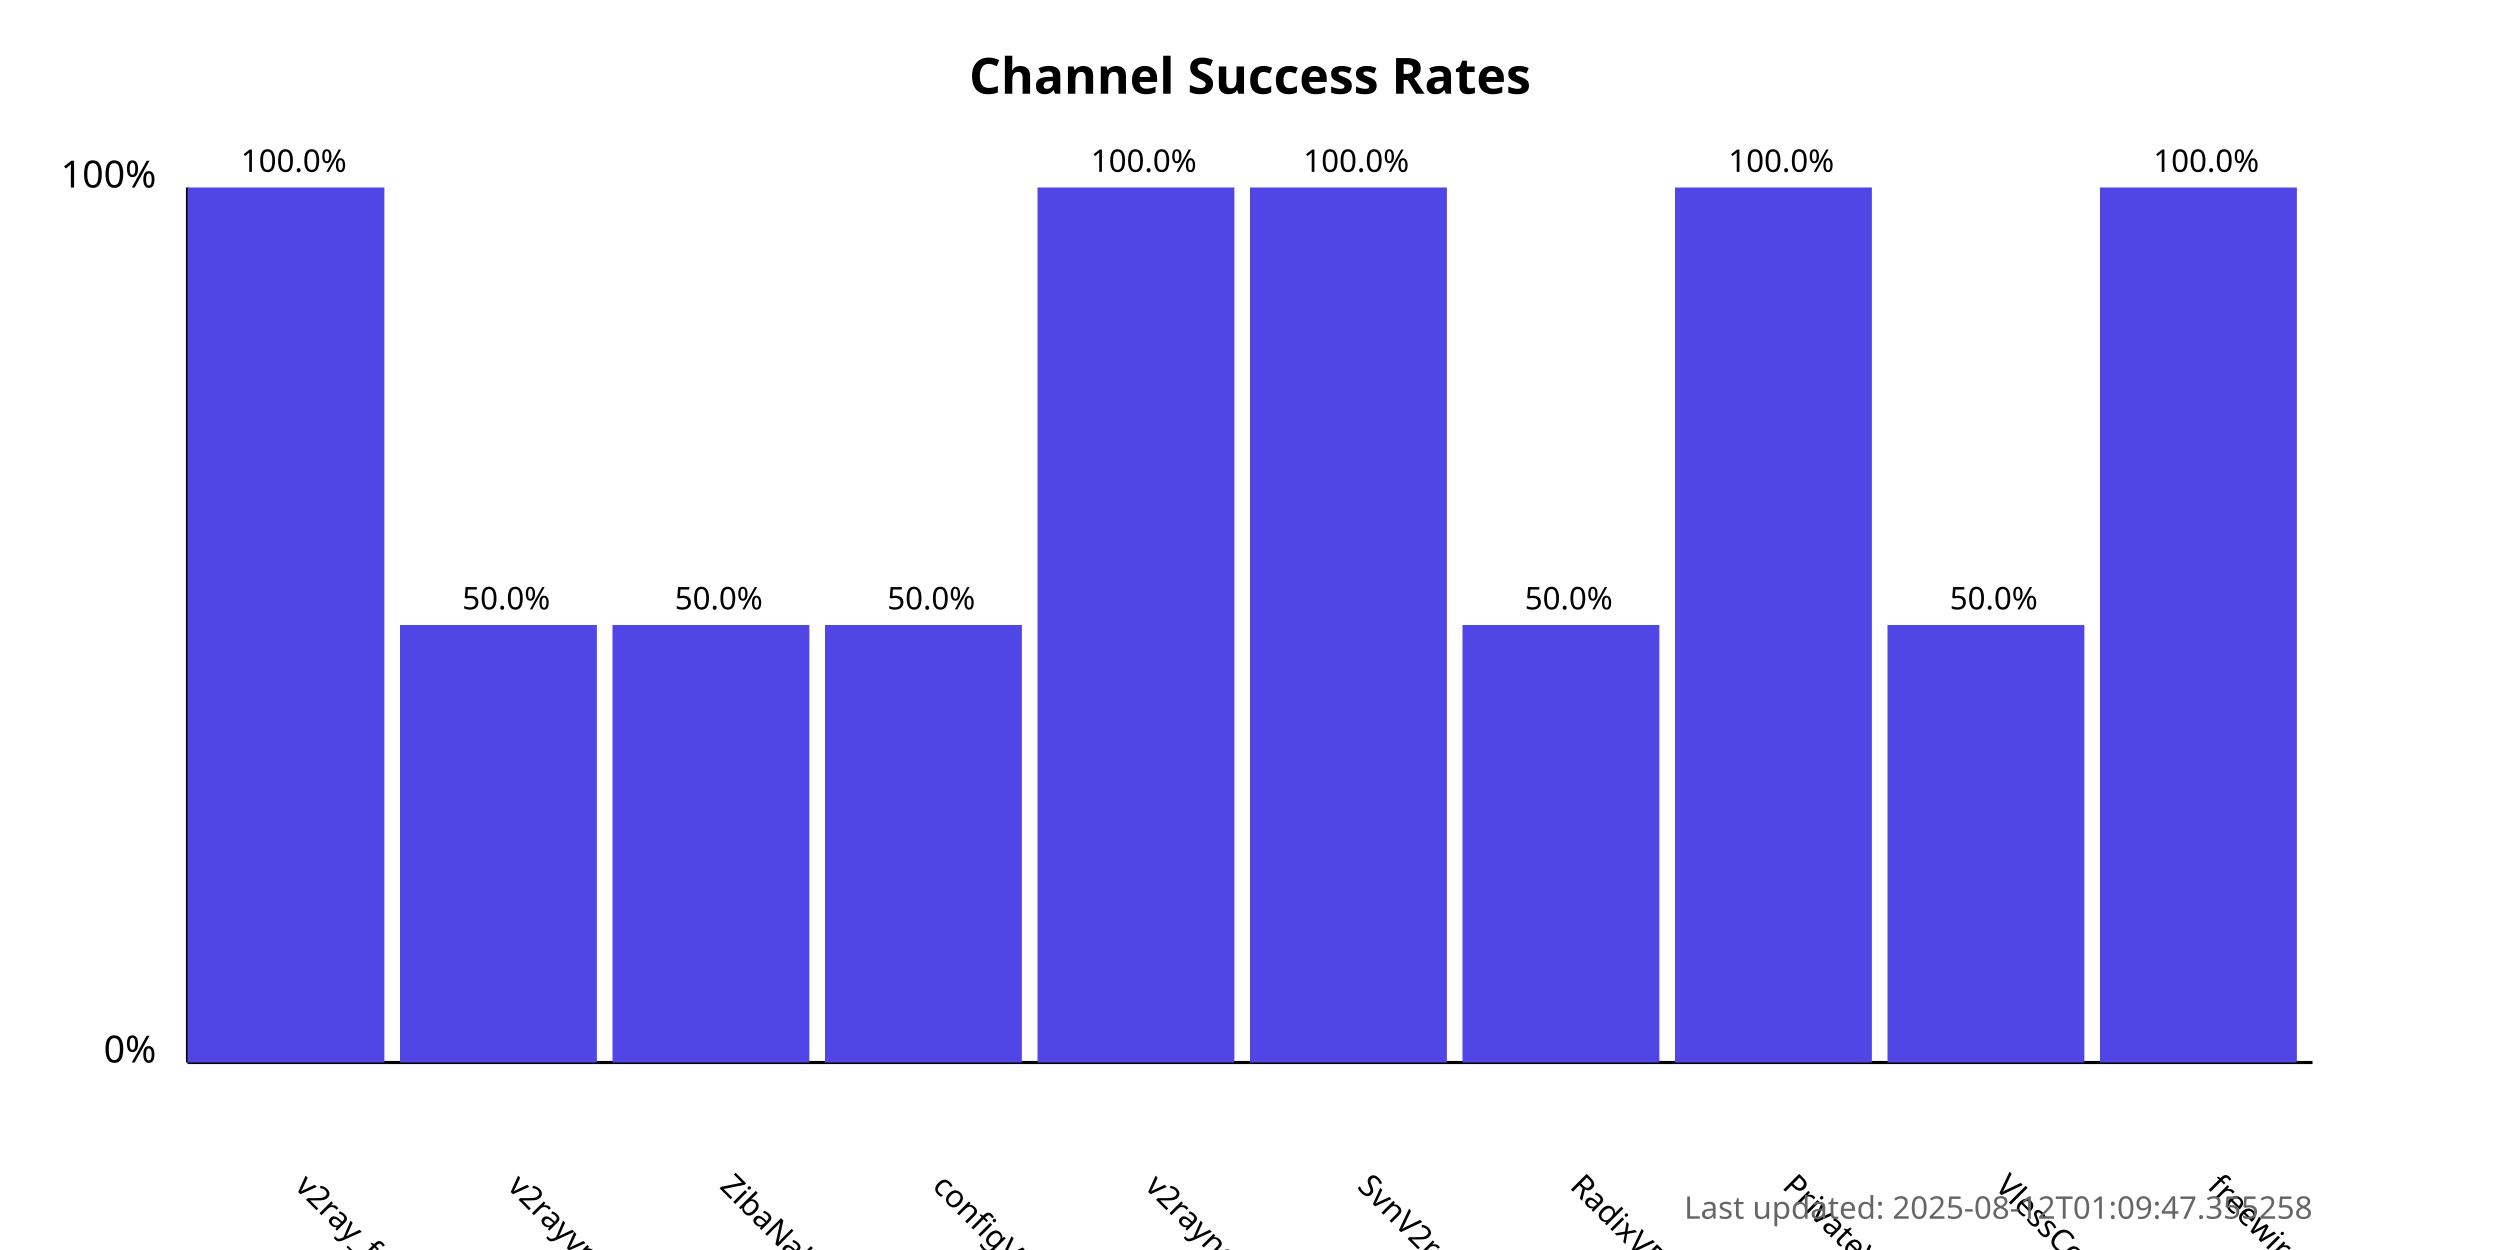
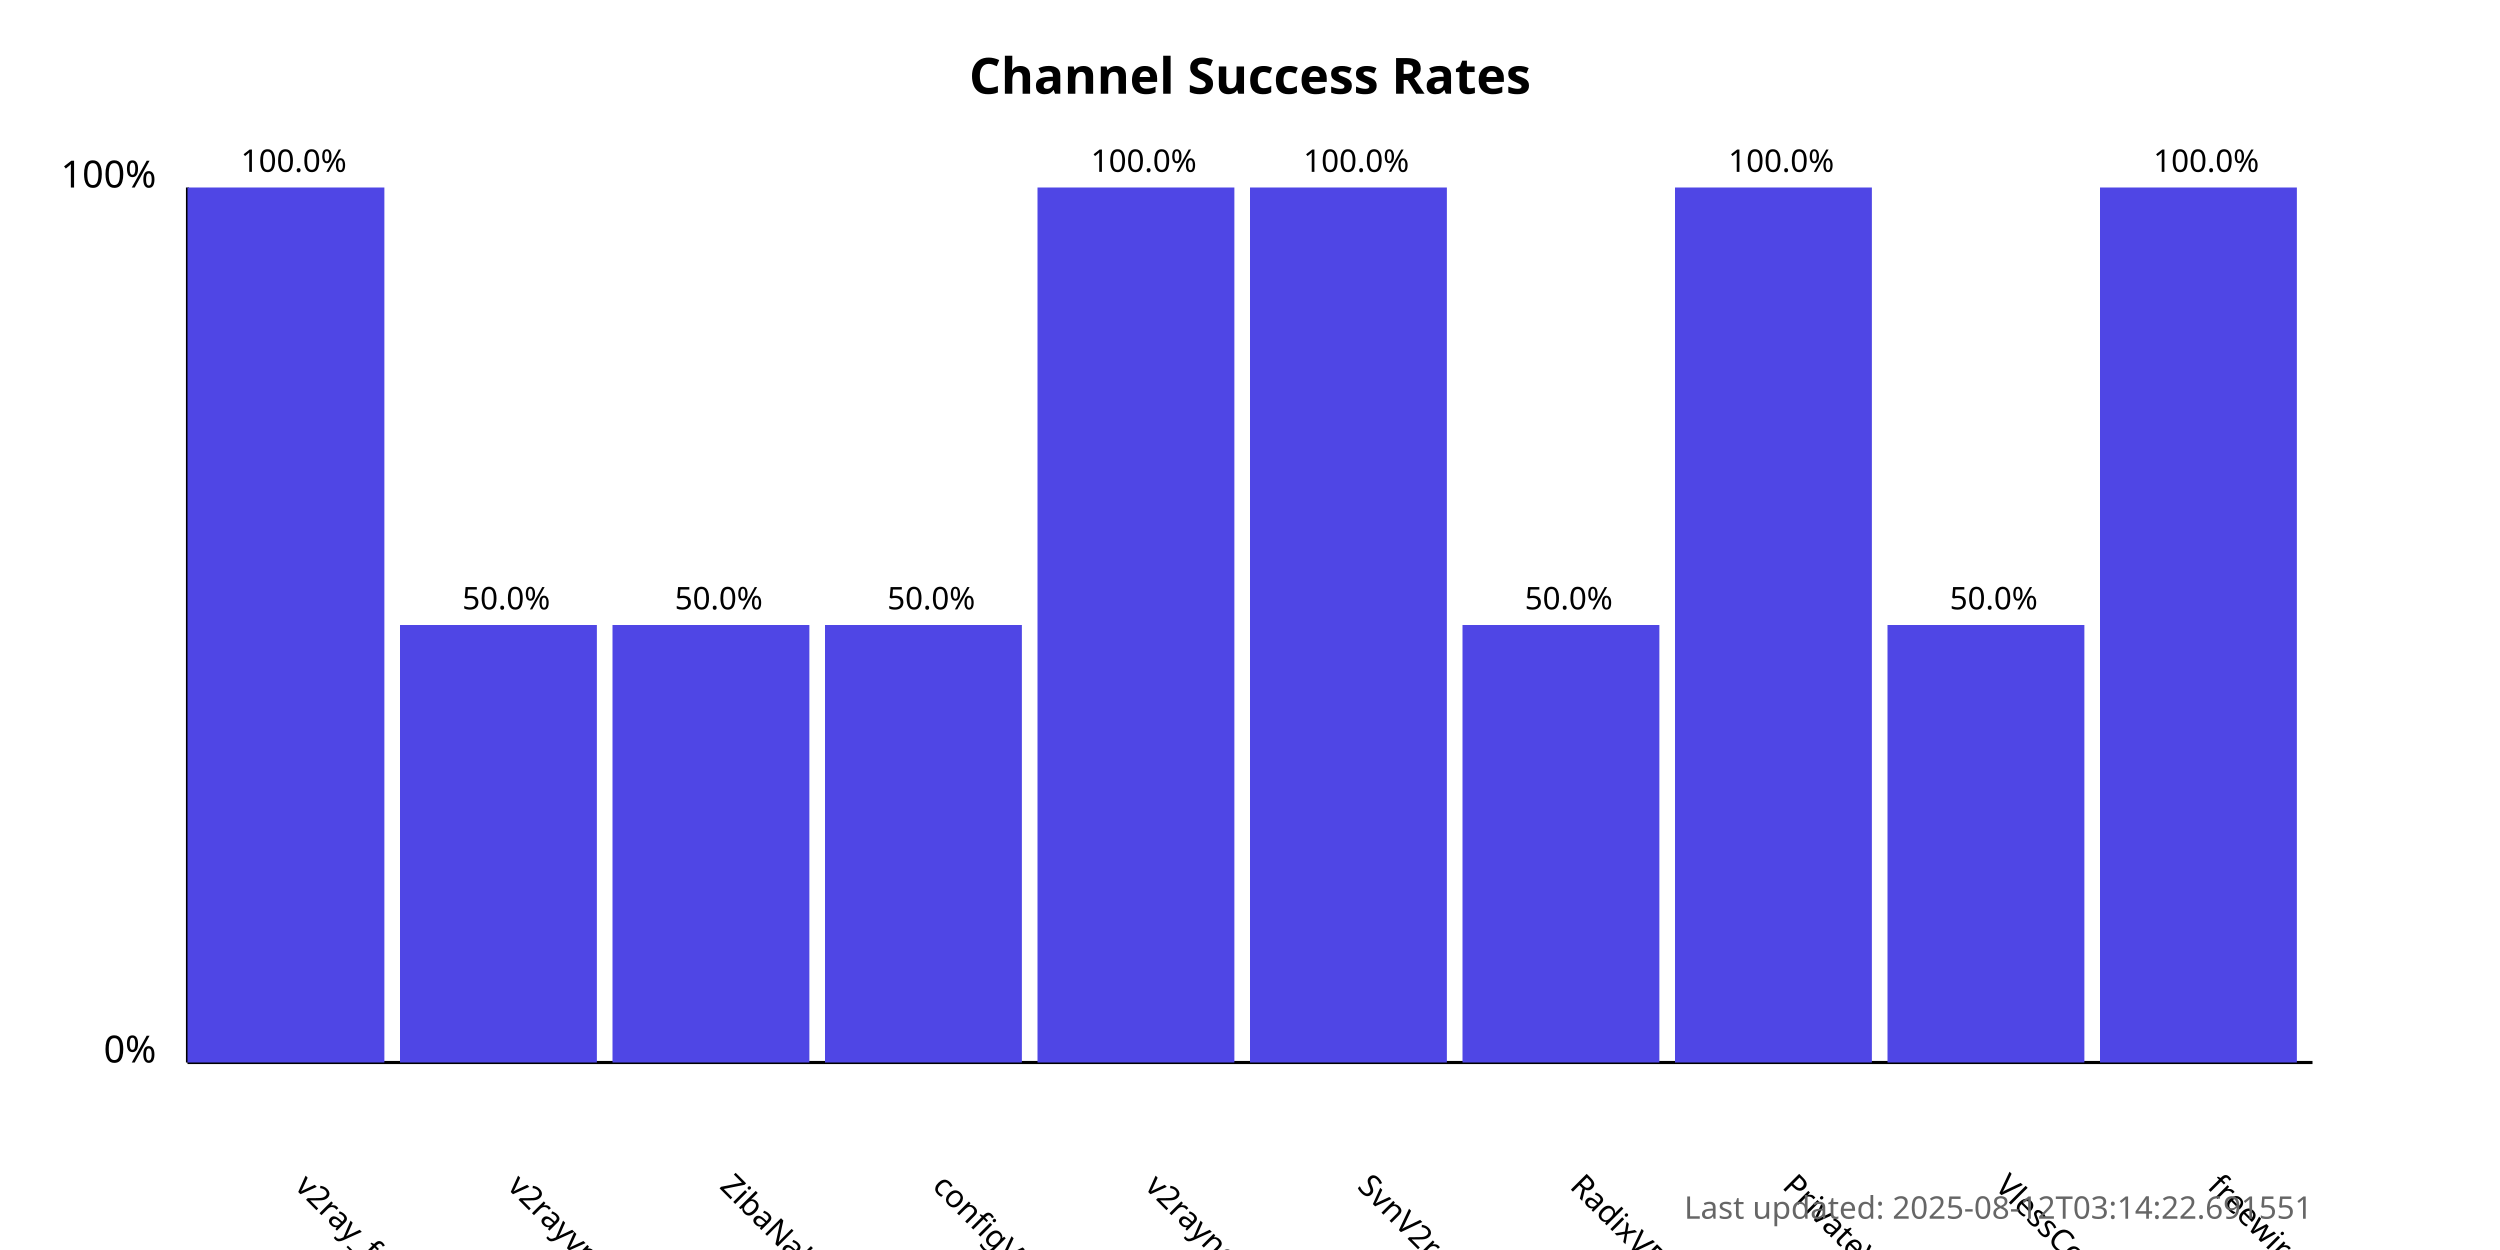
<svg xmlns="http://www.w3.org/2000/svg" width="800" height="400">
  <style>
            .chart-title { font: bold 16px sans-serif; }
            .axis-label { font: 12px sans-serif; }
            .tick-label { font: 10px sans-serif; }
            .bar { fill: #4f46e5; }
            .bar:hover { fill: #6366f1; }
            .timestamp { font: 10px sans-serif; fill: #666; }
        </style>
  <text x="400.0" y="30" text-anchor="middle" class="chart-title">
            Channel Success Rates
        </text>
  <line x1="60" y1="340" x2="60" y2="60" stroke="black" stroke-width="1" />
  <line x1="60" y1="340" x2="740" y2="340" stroke="black" stroke-width="1" />
  <text x="50" y="340" text-anchor="end" class="axis-label">0%</text>
  <text x="50" y="60" text-anchor="end" class="axis-label">100%</text>
  <g>
    <rect x="60" y="60.0" width="63.0" height="280.0" class="bar" />
    <text x="94.0" y="380" transform="rotate(45, 94.0, 380)" text-anchor="start" class="tick-label">
                v2ray_free_conf
            </text>
    <text x="94.0" y="55.0" text-anchor="middle" class="tick-label">
                100.0%
            </text>
  </g>
  <g>
    <rect x="128.0" y="200.0" width="63.0" height="140.0" class="bar" />
    <text x="162.0" y="380" transform="rotate(45, 162.0, 380)" text-anchor="start" class="tick-label">
                v2rayvpno
            </text>
    <text x="162.0" y="195.0" text-anchor="middle" class="tick-label">
                50.0%
            </text>
  </g>
  <g>
    <rect x="196.0" y="200.0" width="63.0" height="140.0" class="bar" />
    <text x="230.0" y="380" transform="rotate(45, 230.0, 380)" text-anchor="start" class="tick-label">
                ZibaNabz
            </text>
    <text x="230.0" y="195.0" text-anchor="middle" class="tick-label">
                50.0%
            </text>
  </g>
  <g>
    <rect x="264.0" y="200.0" width="63.0" height="140.0" class="bar" />
    <text x="298.0" y="380" transform="rotate(45, 298.0, 380)" text-anchor="start" class="tick-label">
                configV2rayForFree
            </text>
    <text x="298.0" y="195.0" text-anchor="middle" class="tick-label">
                50.0%
            </text>
  </g>
  <g>
    <rect x="332.0" y="60.0" width="63.0" height="280.0" class="bar" />
    <text x="366.0" y="380" transform="rotate(45, 366.0, 380)" text-anchor="start" class="tick-label">
                v2rayngvpn
            </text>
    <text x="366.0" y="55.0" text-anchor="middle" class="tick-label">
                100.0%
            </text>
  </g>
  <g>
    <rect x="400.0" y="60.0" width="63.0" height="280.0" class="bar" />
    <text x="434.0" y="380" transform="rotate(45, 434.0, 380)" text-anchor="start" class="tick-label">
                SvnV2ray
            </text>
    <text x="434.0" y="55.0" text-anchor="middle" class="tick-label">
                100.0%
            </text>
  </g>
  <g>
    <rect x="468.0" y="200.0" width="63.0" height="140.0" class="bar" />
    <text x="502.0" y="380" transform="rotate(45, 502.0, 380)" text-anchor="start" class="tick-label">
                RadixVPN
            </text>
    <text x="502.0" y="195.0" text-anchor="middle" class="tick-label">
                50.0%
            </text>
  </g>
  <g>
    <rect x="536.0" y="60.0" width="63.0" height="280.0" class="bar" />
    <text x="570.0" y="380" transform="rotate(45, 570.0, 380)" text-anchor="start" class="tick-label">
                PrivateVPNs
            </text>
    <text x="570.0" y="55.0" text-anchor="middle" class="tick-label">
                100.0%
            </text>
  </g>
  <g>
    <rect x="604.0" y="200.0" width="63.0" height="140.0" class="bar" />
    <text x="638.0" y="380" transform="rotate(45, 638.0, 380)" text-anchor="start" class="tick-label">
                VlessConfig
            </text>
    <text x="638.0" y="195.0" text-anchor="middle" class="tick-label">
                50.0%
            </text>
  </g>
  <g>
    <rect x="672.0" y="60.0" width="63.0" height="280.0" class="bar" />
    <text x="706.0" y="380" transform="rotate(45, 706.0, 380)" text-anchor="start" class="tick-label">
                freewireguard
            </text>
    <text x="706.0" y="55.0" text-anchor="middle" class="tick-label">
                100.0%
            </text>
  </g>
  <text x="740" y="390" text-anchor="end" class="timestamp">
-             Last updated: 2025-08-12T01:09:47.355258
+             Last updated: 2025-08-12T03:14:22.691551
        </text>
</svg>
